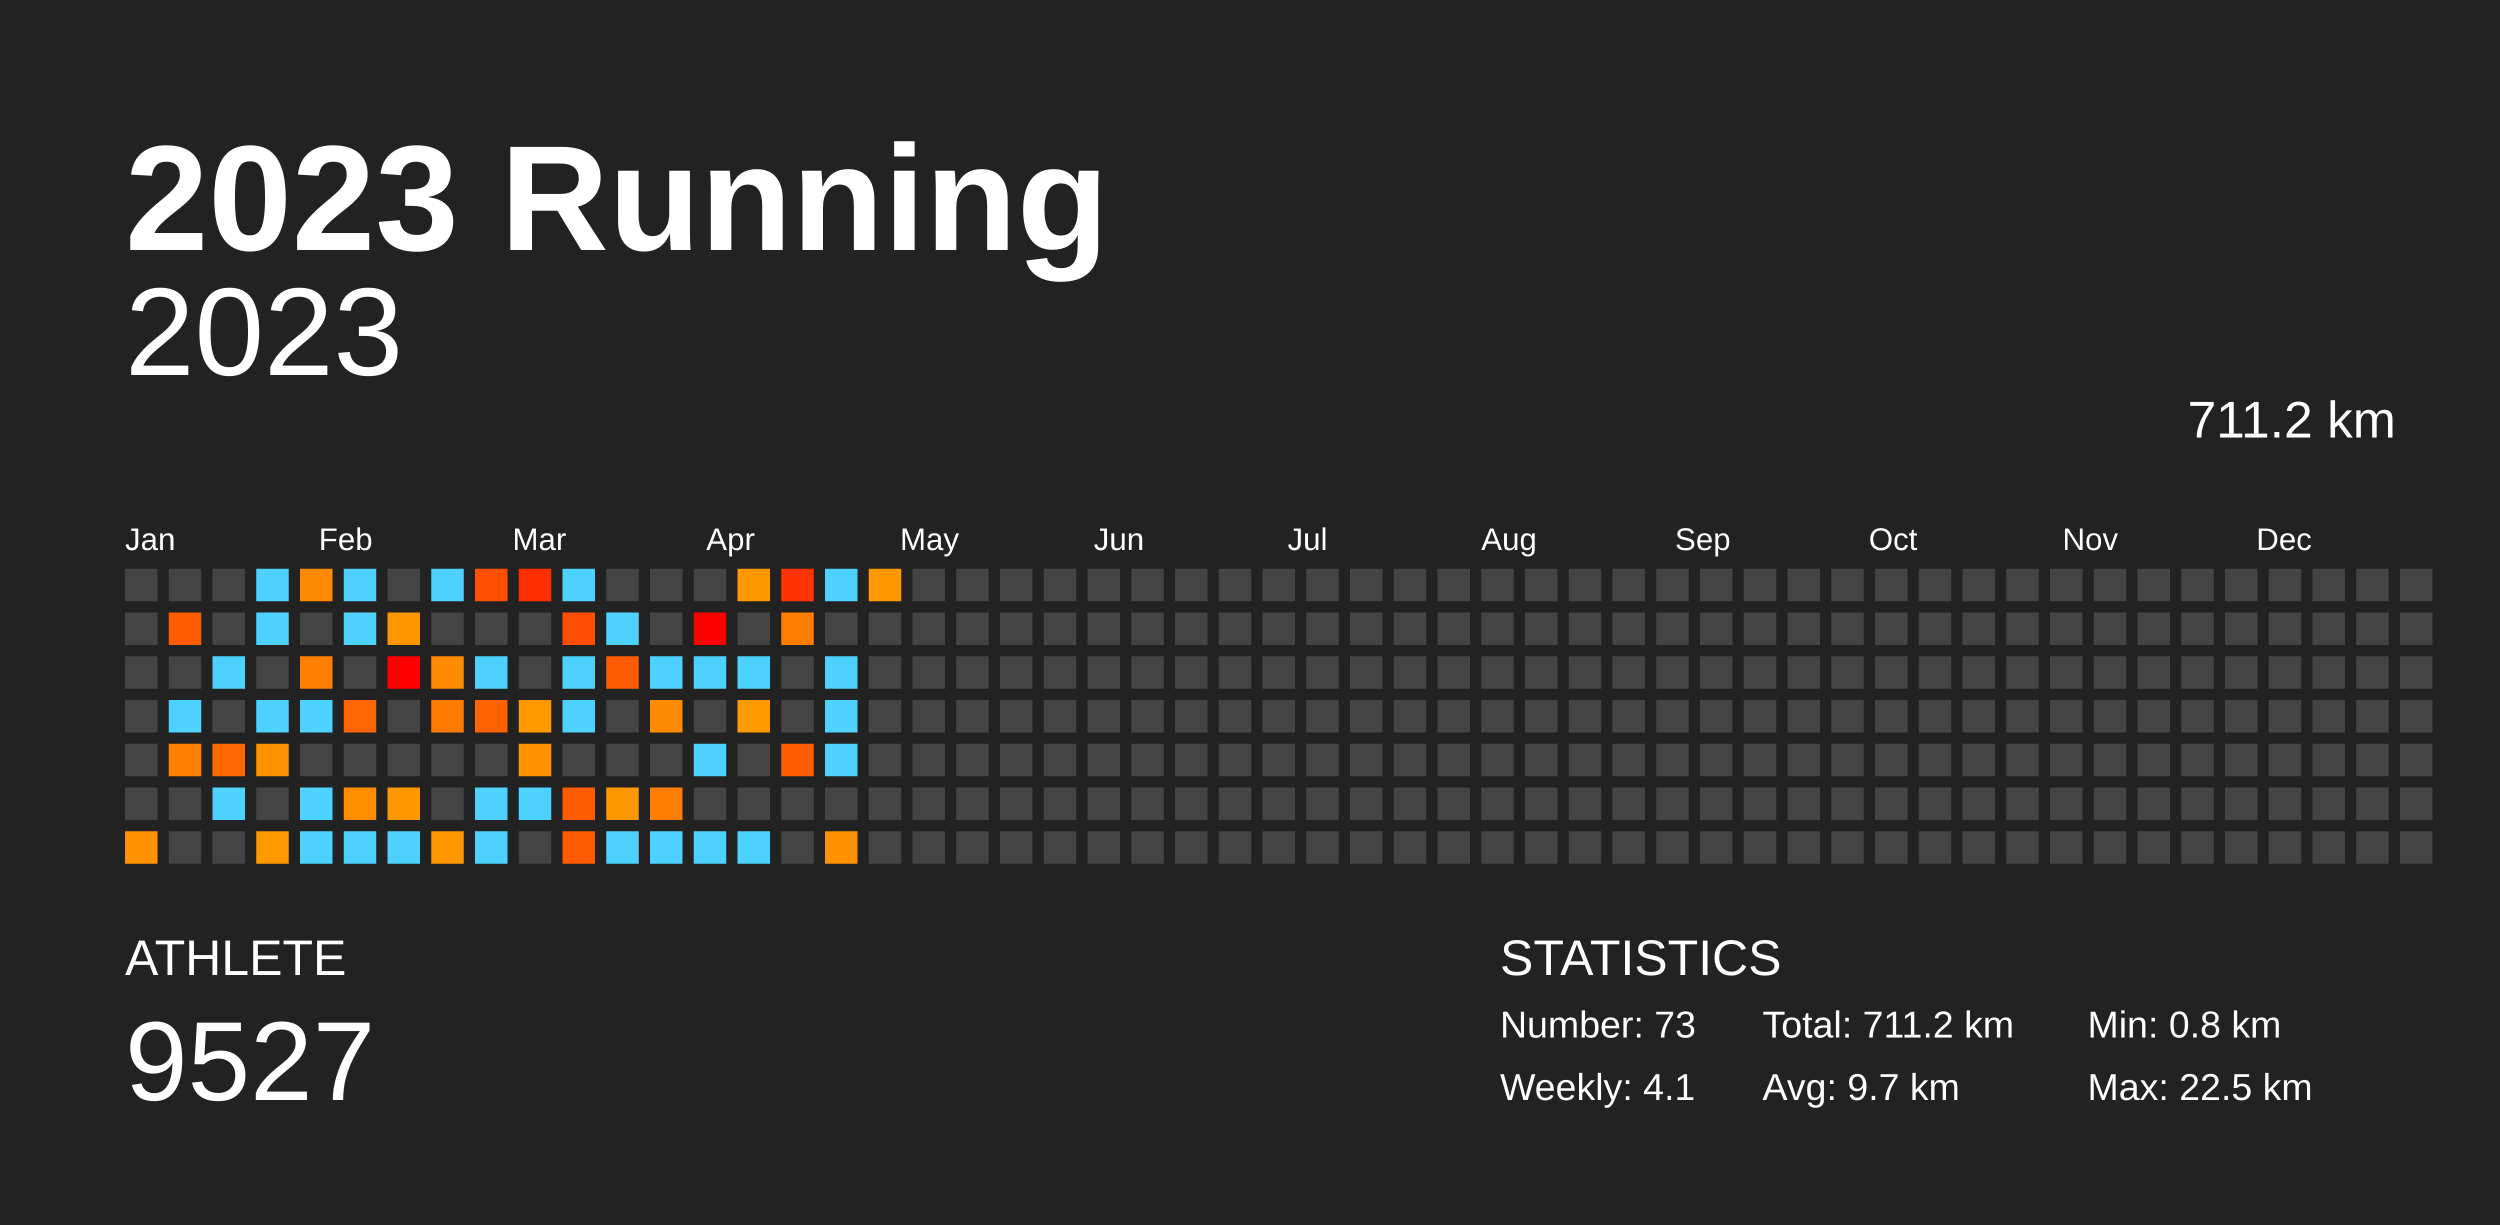
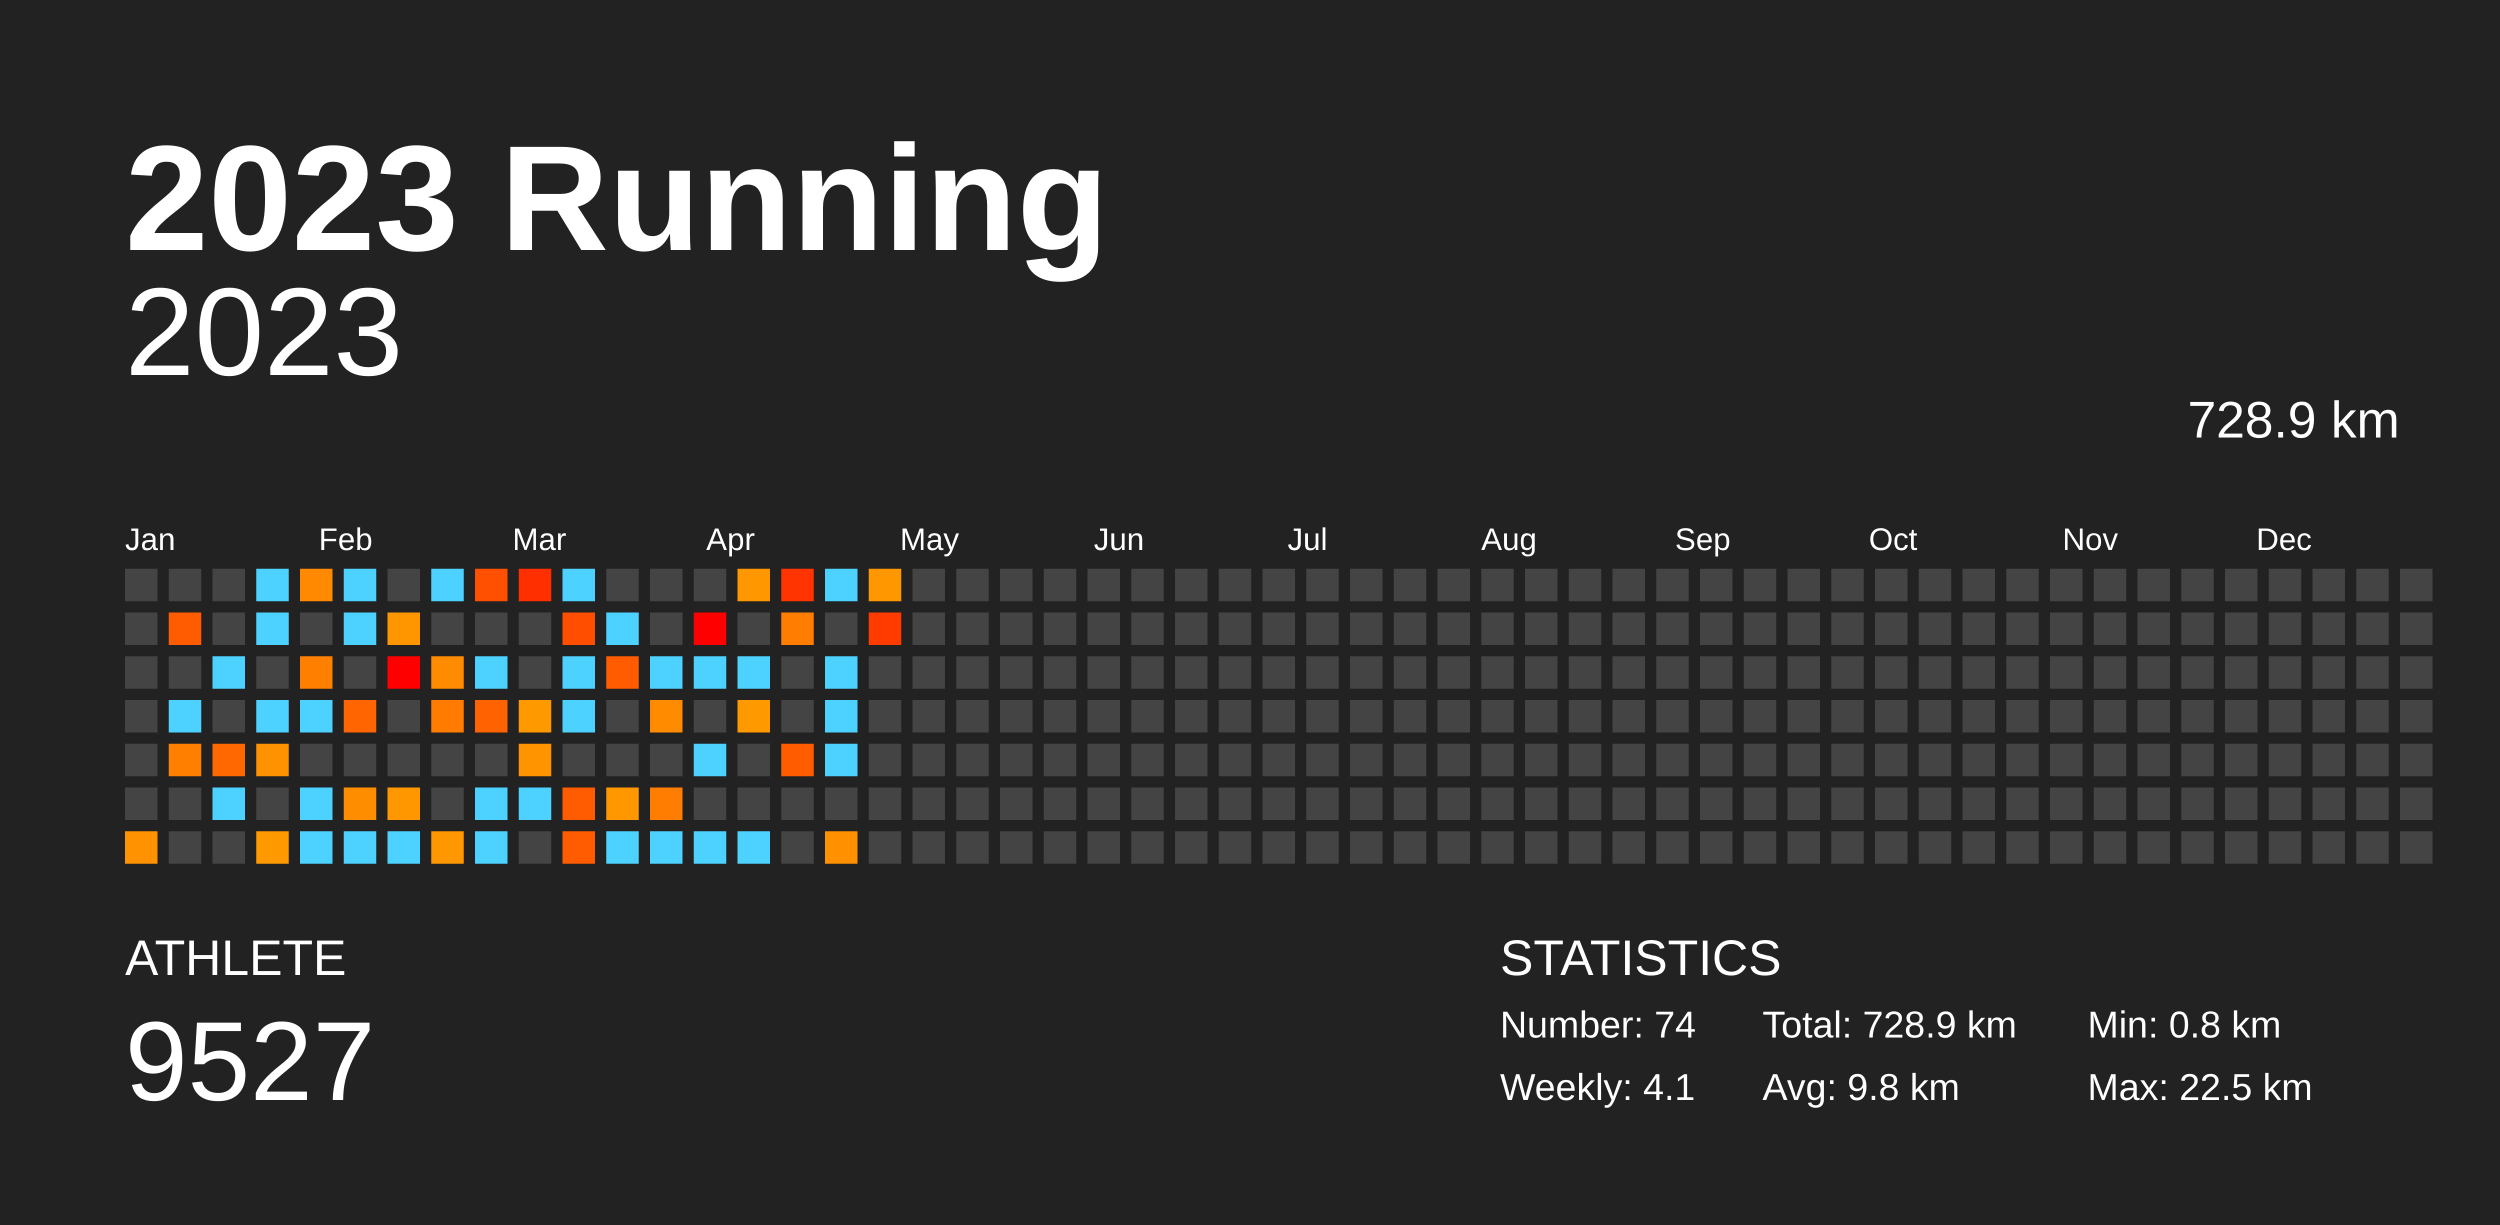
<svg xmlns="http://www.w3.org/2000/svg" baseProfile="full" height="98mm" version="1.1" viewBox="0,0,200,98" width="200mm">
  <defs />
  <rect fill="#222222" height="98" width="200" x="0" y="0" />
  <text fill="#FFFFFF" style="font-size:12px; font-family:Arial; font-weight:bold;" x="10" y="20">2023 Running</text>
  <text fill="#FFFFFF" style="font-size:4px; font-family:Arial" x="10" y="78">ATHLETE</text>
  <text fill="#FFFFFF" style="font-size:9px; font-family:Arial" x="10" y="88">9527</text>
  <text fill="#FFFFFF" style="font-size:4px; font-family:Arial" x="120" y="78">STATISTICS</text>
-   <text fill="#FFFFFF" style="font-size:3px; font-family:Arial" x="120" y="83">Number: 73</text>
+   <text fill="#FFFFFF" style="font-size:3px; font-family:Arial" x="120" y="83">Number: 74</text>
  <text fill="#FFFFFF" style="font-size:3px; font-family:Arial" x="120" y="88">Weekly: 4.1</text>
-   <text fill="#FFFFFF" style="font-size:3px; font-family:Arial" x="141" y="83">Total: 711.2 km</text>
-   <text fill="#FFFFFF" style="font-size:3px; font-family:Arial" x="141" y="88">Avg: 9.7 km</text>
+   <text fill="#FFFFFF" style="font-size:3px; font-family:Arial" x="141" y="83">Total: 728.9 km</text>
+   <text fill="#FFFFFF" style="font-size:3px; font-family:Arial" x="141" y="88">Avg: 9.8 km</text>
  <text fill="#FFFFFF" style="font-size:3px; font-family:Arial" x="167" y="83">Min: 0.8 km</text>
  <text fill="#FFFFFF" style="font-size:3px; font-family:Arial" x="167" y="88">Max: 22.5 km</text>
  <text alignment-baseline="hanging" fill="#FFFFFF" style="font-size:10.0px; font-family:Arial;" x="10" y="30">2023</text>
-   <text alignment-baseline="hanging" fill="#FFFFFF" style="font-size:4.125px; font-family:Arial;" x="175" y="35">711.2 km</text>
+   <text alignment-baseline="hanging" fill="#FFFFFF" style="font-size:4.125px; font-family:Arial;" x="175" y="35">728.9 km</text>
  <text fill="#FFFFFF" style="font-size:2.5px; font-family:Arial" x="10.0" y="44">Jan</text>
  <text fill="#FFFFFF" style="font-size:2.5px; font-family:Arial" x="25.5" y="44">Feb</text>
  <text fill="#FFFFFF" style="font-size:2.5px; font-family:Arial" x="41.0" y="44">Mar</text>
  <text fill="#FFFFFF" style="font-size:2.5px; font-family:Arial" x="56.5" y="44">Apr</text>
  <text fill="#FFFFFF" style="font-size:2.5px; font-family:Arial" x="72.0" y="44">May</text>
  <text fill="#FFFFFF" style="font-size:2.5px; font-family:Arial" x="87.5" y="44">Jun</text>
  <text fill="#FFFFFF" style="font-size:2.5px; font-family:Arial" x="103.0" y="44">Jul</text>
  <text fill="#FFFFFF" style="font-size:2.5px; font-family:Arial" x="118.5" y="44">Aug</text>
  <text fill="#FFFFFF" style="font-size:2.5px; font-family:Arial" x="134.0" y="44">Sep</text>
  <text fill="#FFFFFF" style="font-size:2.5px; font-family:Arial" x="149.5" y="44">Oct</text>
  <text fill="#FFFFFF" style="font-size:2.5px; font-family:Arial" x="165.0" y="44">Nov</text>
  <text fill="#FFFFFF" style="font-size:2.5px; font-family:Arial" x="180.5" y="44">Dec</text>
  <rect fill="#444444" height="2.6" width="2.6" x="10.0" y="45.5" />
  <rect fill="#444444" height="2.6" width="2.6" x="10.0" y="49.0" />
  <rect fill="#444444" height="2.6" width="2.6" x="10.0" y="52.5" />
  <rect fill="#444444" height="2.6" width="2.6" x="10.0" y="56.0" />
  <rect fill="#444444" height="2.6" width="2.6" x="10.0" y="59.5" />
  <rect fill="#444444" height="2.6" width="2.6" x="10.0" y="63.0" />
  <rect fill="#ff9200" height="2.6" width="2.6" x="10.0" y="66.5" />
  <rect fill="#444444" height="2.6" width="2.6" x="13.5" y="45.5" />
  <rect fill="#ff5b00" height="2.6" width="2.6" x="13.5" y="49.0" />
  <rect fill="#444444" height="2.6" width="2.6" x="13.5" y="52.5" />
  <rect fill="#4dd2ff" height="2.6" width="2.6" x="13.5" y="56.0" />
  <rect fill="#ff7f00" height="2.6" width="2.6" x="13.5" y="59.5" />
  <rect fill="#444444" height="2.6" width="2.6" x="13.5" y="63.0" />
  <rect fill="#444444" height="2.6" width="2.6" x="13.5" y="66.5" />
  <rect fill="#444444" height="2.6" width="2.6" x="17.0" y="45.5" />
  <rect fill="#444444" height="2.6" width="2.6" x="17.0" y="49.0" />
  <rect fill="#4dd2ff" height="2.6" width="2.6" x="17.0" y="52.5" />
  <rect fill="#444444" height="2.6" width="2.6" x="17.0" y="56.0" />
  <rect fill="#ff6700" height="2.6" width="2.6" x="17.0" y="59.5" />
  <rect fill="#4dd2ff" height="2.6" width="2.6" x="17.0" y="63.0" />
  <rect fill="#444444" height="2.6" width="2.6" x="17.0" y="66.5" />
  <rect fill="#4dd2ff" height="2.6" width="2.6" x="20.5" y="45.5" />
  <rect fill="#4dd2ff" height="2.6" width="2.6" x="20.5" y="49.0" />
  <rect fill="#444444" height="2.6" width="2.6" x="20.5" y="52.5" />
  <rect fill="#4dd2ff" height="2.6" width="2.6" x="20.5" y="56.0" />
  <rect fill="#ff9200" height="2.6" width="2.6" x="20.5" y="59.5" />
  <rect fill="#444444" height="2.6" width="2.6" x="20.5" y="63.0" />
  <rect fill="#ff9900" height="2.6" width="2.6" x="20.5" y="66.5" />
  <rect fill="#ff8900" height="2.6" width="2.6" x="24.0" y="45.5" />
  <rect fill="#444444" height="2.6" width="2.6" x="24.0" y="49.0" />
  <rect fill="#ff8000" height="2.6" width="2.6" x="24.0" y="52.5" />
  <rect fill="#4dd2ff" height="2.6" width="2.6" x="24.0" y="56.0" />
  <rect fill="#444444" height="2.6" width="2.6" x="24.0" y="59.5" />
  <rect fill="#4dd2ff" height="2.6" width="2.6" x="24.0" y="63.0" />
  <rect fill="#4dd2ff" height="2.6" width="2.6" x="24.0" y="66.5" />
  <rect fill="#4dd2ff" height="2.6" width="2.6" x="27.5" y="45.5" />
  <rect fill="#4dd2ff" height="2.6" width="2.6" x="27.5" y="49.0" />
  <rect fill="#444444" height="2.6" width="2.6" x="27.5" y="52.5" />
  <rect fill="#ff6500" height="2.6" width="2.6" x="27.5" y="56.0" />
  <rect fill="#444444" height="2.6" width="2.6" x="27.5" y="59.5" />
  <rect fill="#ff8d00" height="2.6" width="2.6" x="27.5" y="63.0" />
  <rect fill="#4dd2ff" height="2.6" width="2.6" x="27.5" y="66.5" />
  <rect fill="#444444" height="2.6" width="2.6" x="31.0" y="45.5" />
  <rect fill="#ff9600" height="2.6" width="2.6" x="31.0" y="49.0" />
  <rect fill="red" height="2.6" width="2.6" x="31.0" y="52.5" />
  <rect fill="#444444" height="2.6" width="2.6" x="31.0" y="56.0" />
  <rect fill="#444444" height="2.6" width="2.6" x="31.0" y="59.5" />
  <rect fill="#ff9700" height="2.6" width="2.6" x="31.0" y="63.0" />
  <rect fill="#4dd2ff" height="2.6" width="2.6" x="31.0" y="66.5" />
  <rect fill="#4dd2ff" height="2.6" width="2.6" x="34.5" y="45.5" />
  <rect fill="#444444" height="2.6" width="2.6" x="34.5" y="49.0" />
  <rect fill="#ff8c00" height="2.6" width="2.6" x="34.5" y="52.5" />
  <rect fill="#ff7c00" height="2.6" width="2.6" x="34.5" y="56.0" />
  <rect fill="#444444" height="2.6" width="2.6" x="34.5" y="59.5" />
  <rect fill="#444444" height="2.6" width="2.6" x="34.5" y="63.0" />
  <rect fill="#ff9800" height="2.6" width="2.6" x="34.5" y="66.5" />
  <rect fill="#ff4f00" height="2.6" width="2.6" x="38.0" y="45.5" />
  <rect fill="#444444" height="2.6" width="2.6" x="38.0" y="49.0" />
  <rect fill="#4dd2ff" height="2.6" width="2.6" x="38.0" y="52.5" />
  <rect fill="#ff6200" height="2.6" width="2.6" x="38.0" y="56.0" />
  <rect fill="#444444" height="2.6" width="2.6" x="38.0" y="59.5" />
  <rect fill="#4dd2ff" height="2.6" width="2.6" x="38.0" y="63.0" />
  <rect fill="#4dd2ff" height="2.6" width="2.6" x="38.0" y="66.5" />
  <rect fill="#ff2f00" height="2.6" width="2.6" x="41.5" y="45.5" />
  <rect fill="#444444" height="2.6" width="2.6" x="41.5" y="49.0" />
  <rect fill="#444444" height="2.6" width="2.6" x="41.5" y="52.5" />
  <rect fill="#ff9900" height="2.6" width="2.6" x="41.5" y="56.0" />
  <rect fill="#ff9300" height="2.6" width="2.6" x="41.5" y="59.5" />
  <rect fill="#4dd2ff" height="2.6" width="2.6" x="41.5" y="63.0" />
  <rect fill="#444444" height="2.6" width="2.6" x="41.5" y="66.5" />
  <rect fill="#4dd2ff" height="2.6" width="2.6" x="45.0" y="45.5" />
  <rect fill="#ff4e00" height="2.6" width="2.6" x="45.0" y="49.0" />
  <rect fill="#4dd2ff" height="2.6" width="2.6" x="45.0" y="52.5" />
  <rect fill="#4dd2ff" height="2.6" width="2.6" x="45.0" y="56.0" />
  <rect fill="#444444" height="2.6" width="2.6" x="45.0" y="59.5" />
  <rect fill="#ff5b00" height="2.6" width="2.6" x="45.0" y="63.0" />
  <rect fill="#ff5b00" height="2.6" width="2.6" x="45.0" y="66.5" />
  <rect fill="#444444" height="2.6" width="2.6" x="48.5" y="45.5" />
  <rect fill="#4dd2ff" height="2.6" width="2.6" x="48.5" y="49.0" />
  <rect fill="#ff5b00" height="2.6" width="2.6" x="48.5" y="52.5" />
  <rect fill="#444444" height="2.6" width="2.6" x="48.5" y="56.0" />
  <rect fill="#444444" height="2.6" width="2.6" x="48.5" y="59.5" />
  <rect fill="#ff9800" height="2.6" width="2.6" x="48.5" y="63.0" />
  <rect fill="#4dd2ff" height="2.6" width="2.6" x="48.5" y="66.5" />
  <rect fill="#444444" height="2.6" width="2.6" x="52.0" y="45.5" />
  <rect fill="#444444" height="2.6" width="2.6" x="52.0" y="49.0" />
  <rect fill="#4dd2ff" height="2.6" width="2.6" x="52.0" y="52.5" />
  <rect fill="#ff8c00" height="2.6" width="2.6" x="52.0" y="56.0" />
  <rect fill="#444444" height="2.6" width="2.6" x="52.0" y="59.5" />
  <rect fill="#ff7d00" height="2.6" width="2.6" x="52.0" y="63.0" />
  <rect fill="#4dd2ff" height="2.6" width="2.6" x="52.0" y="66.5" />
  <rect fill="#444444" height="2.6" width="2.6" x="55.5" y="45.5" />
  <rect fill="red" height="2.6" width="2.6" x="55.5" y="49.0" />
  <rect fill="#4dd2ff" height="2.6" width="2.6" x="55.5" y="52.5" />
  <rect fill="#444444" height="2.6" width="2.6" x="55.5" y="56.0" />
  <rect fill="#4dd2ff" height="2.6" width="2.6" x="55.5" y="59.5" />
  <rect fill="#444444" height="2.6" width="2.6" x="55.5" y="63.0" />
  <rect fill="#4dd2ff" height="2.6" width="2.6" x="55.5" y="66.5" />
  <rect fill="#ff9700" height="2.6" width="2.6" x="59.0" y="45.5" />
  <rect fill="#444444" height="2.6" width="2.6" x="59.0" y="49.0" />
  <rect fill="#4dd2ff" height="2.6" width="2.6" x="59.0" y="52.5" />
  <rect fill="#ff9900" height="2.6" width="2.6" x="59.0" y="56.0" />
  <rect fill="#444444" height="2.6" width="2.6" x="59.0" y="59.5" />
  <rect fill="#444444" height="2.6" width="2.6" x="59.0" y="63.0" />
  <rect fill="#4dd2ff" height="2.6" width="2.6" x="59.0" y="66.5" />
  <rect fill="#ff3400" height="2.6" width="2.6" x="62.5" y="45.5" />
  <rect fill="#ff7d00" height="2.6" width="2.6" x="62.5" y="49.0" />
  <rect fill="#444444" height="2.6" width="2.6" x="62.5" y="52.5" />
  <rect fill="#444444" height="2.6" width="2.6" x="62.5" y="56.0" />
  <rect fill="#ff5c00" height="2.6" width="2.6" x="62.5" y="59.5" />
  <rect fill="#444444" height="2.6" width="2.6" x="62.5" y="63.0" />
  <rect fill="#444444" height="2.6" width="2.6" x="62.5" y="66.5" />
  <rect fill="#4dd2ff" height="2.6" width="2.6" x="66.0" y="45.5" />
  <rect fill="#444444" height="2.6" width="2.6" x="66.0" y="49.0" />
  <rect fill="#4dd2ff" height="2.6" width="2.6" x="66.0" y="52.5" />
  <rect fill="#4dd2ff" height="2.6" width="2.6" x="66.0" y="56.0" />
  <rect fill="#4dd2ff" height="2.6" width="2.6" x="66.0" y="59.5" />
  <rect fill="#444444" height="2.6" width="2.6" x="66.0" y="63.0" />
  <rect fill="#ff9000" height="2.6" width="2.6" x="66.0" y="66.5" />
  <rect fill="#ff9800" height="2.6" width="2.6" x="69.5" y="45.5" />
-   <rect fill="#444444" height="2.6" width="2.6" x="69.5" y="49.0" />
+   <rect fill="#ff3b00" height="2.6" width="2.6" x="69.5" y="49.0" />
  <rect fill="#444444" height="2.6" width="2.6" x="69.5" y="52.5" />
  <rect fill="#444444" height="2.6" width="2.6" x="69.5" y="56.0" />
  <rect fill="#444444" height="2.6" width="2.6" x="69.5" y="59.5" />
  <rect fill="#444444" height="2.6" width="2.6" x="69.5" y="63.0" />
  <rect fill="#444444" height="2.6" width="2.6" x="69.5" y="66.5" />
  <rect fill="#444444" height="2.6" width="2.6" x="73.0" y="45.5" />
  <rect fill="#444444" height="2.6" width="2.6" x="73.0" y="49.0" />
  <rect fill="#444444" height="2.6" width="2.6" x="73.0" y="52.5" />
  <rect fill="#444444" height="2.6" width="2.6" x="73.0" y="56.0" />
  <rect fill="#444444" height="2.6" width="2.6" x="73.0" y="59.5" />
  <rect fill="#444444" height="2.6" width="2.6" x="73.0" y="63.0" />
  <rect fill="#444444" height="2.6" width="2.6" x="73.0" y="66.5" />
  <rect fill="#444444" height="2.6" width="2.6" x="76.5" y="45.5" />
  <rect fill="#444444" height="2.6" width="2.6" x="76.5" y="49.0" />
  <rect fill="#444444" height="2.6" width="2.6" x="76.5" y="52.5" />
  <rect fill="#444444" height="2.6" width="2.6" x="76.5" y="56.0" />
  <rect fill="#444444" height="2.6" width="2.6" x="76.5" y="59.5" />
  <rect fill="#444444" height="2.6" width="2.6" x="76.5" y="63.0" />
  <rect fill="#444444" height="2.6" width="2.6" x="76.5" y="66.5" />
  <rect fill="#444444" height="2.6" width="2.6" x="80.0" y="45.5" />
  <rect fill="#444444" height="2.6" width="2.6" x="80.0" y="49.0" />
  <rect fill="#444444" height="2.6" width="2.6" x="80.0" y="52.5" />
  <rect fill="#444444" height="2.6" width="2.6" x="80.0" y="56.0" />
  <rect fill="#444444" height="2.6" width="2.6" x="80.0" y="59.5" />
  <rect fill="#444444" height="2.6" width="2.6" x="80.0" y="63.0" />
  <rect fill="#444444" height="2.6" width="2.6" x="80.0" y="66.5" />
  <rect fill="#444444" height="2.6" width="2.6" x="83.5" y="45.5" />
  <rect fill="#444444" height="2.6" width="2.6" x="83.5" y="49.0" />
  <rect fill="#444444" height="2.6" width="2.6" x="83.5" y="52.5" />
  <rect fill="#444444" height="2.6" width="2.6" x="83.5" y="56.0" />
  <rect fill="#444444" height="2.6" width="2.6" x="83.5" y="59.5" />
  <rect fill="#444444" height="2.6" width="2.6" x="83.5" y="63.0" />
  <rect fill="#444444" height="2.6" width="2.6" x="83.5" y="66.5" />
  <rect fill="#444444" height="2.6" width="2.6" x="87.0" y="45.5" />
  <rect fill="#444444" height="2.6" width="2.6" x="87.0" y="49.0" />
  <rect fill="#444444" height="2.6" width="2.6" x="87.0" y="52.5" />
  <rect fill="#444444" height="2.6" width="2.6" x="87.0" y="56.0" />
  <rect fill="#444444" height="2.6" width="2.6" x="87.0" y="59.5" />
  <rect fill="#444444" height="2.6" width="2.6" x="87.0" y="63.0" />
  <rect fill="#444444" height="2.6" width="2.6" x="87.0" y="66.5" />
  <rect fill="#444444" height="2.6" width="2.6" x="90.5" y="45.5" />
  <rect fill="#444444" height="2.6" width="2.6" x="90.5" y="49.0" />
  <rect fill="#444444" height="2.6" width="2.6" x="90.5" y="52.5" />
  <rect fill="#444444" height="2.6" width="2.6" x="90.5" y="56.0" />
  <rect fill="#444444" height="2.6" width="2.6" x="90.5" y="59.5" />
  <rect fill="#444444" height="2.6" width="2.6" x="90.5" y="63.0" />
  <rect fill="#444444" height="2.6" width="2.6" x="90.5" y="66.5" />
  <rect fill="#444444" height="2.6" width="2.6" x="94.0" y="45.5" />
  <rect fill="#444444" height="2.6" width="2.6" x="94.0" y="49.0" />
  <rect fill="#444444" height="2.6" width="2.6" x="94.0" y="52.5" />
  <rect fill="#444444" height="2.6" width="2.6" x="94.0" y="56.0" />
  <rect fill="#444444" height="2.6" width="2.6" x="94.0" y="59.5" />
  <rect fill="#444444" height="2.6" width="2.6" x="94.0" y="63.0" />
  <rect fill="#444444" height="2.6" width="2.6" x="94.0" y="66.5" />
  <rect fill="#444444" height="2.6" width="2.6" x="97.5" y="45.5" />
  <rect fill="#444444" height="2.6" width="2.6" x="97.5" y="49.0" />
  <rect fill="#444444" height="2.6" width="2.6" x="97.5" y="52.5" />
  <rect fill="#444444" height="2.6" width="2.6" x="97.5" y="56.0" />
  <rect fill="#444444" height="2.6" width="2.6" x="97.5" y="59.5" />
  <rect fill="#444444" height="2.6" width="2.6" x="97.5" y="63.0" />
  <rect fill="#444444" height="2.6" width="2.6" x="97.5" y="66.5" />
  <rect fill="#444444" height="2.6" width="2.6" x="101.0" y="45.5" />
  <rect fill="#444444" height="2.6" width="2.6" x="101.0" y="49.0" />
  <rect fill="#444444" height="2.6" width="2.6" x="101.0" y="52.5" />
  <rect fill="#444444" height="2.6" width="2.6" x="101.0" y="56.0" />
  <rect fill="#444444" height="2.6" width="2.6" x="101.0" y="59.5" />
  <rect fill="#444444" height="2.6" width="2.6" x="101.0" y="63.0" />
  <rect fill="#444444" height="2.6" width="2.6" x="101.0" y="66.5" />
  <rect fill="#444444" height="2.6" width="2.6" x="104.5" y="45.5" />
  <rect fill="#444444" height="2.6" width="2.6" x="104.5" y="49.0" />
  <rect fill="#444444" height="2.6" width="2.6" x="104.5" y="52.5" />
  <rect fill="#444444" height="2.6" width="2.6" x="104.5" y="56.0" />
  <rect fill="#444444" height="2.6" width="2.6" x="104.5" y="59.5" />
  <rect fill="#444444" height="2.6" width="2.6" x="104.5" y="63.0" />
  <rect fill="#444444" height="2.6" width="2.6" x="104.5" y="66.5" />
  <rect fill="#444444" height="2.6" width="2.6" x="108.0" y="45.5" />
  <rect fill="#444444" height="2.6" width="2.6" x="108.0" y="49.0" />
  <rect fill="#444444" height="2.6" width="2.6" x="108.0" y="52.5" />
  <rect fill="#444444" height="2.6" width="2.6" x="108.0" y="56.0" />
  <rect fill="#444444" height="2.6" width="2.6" x="108.0" y="59.5" />
  <rect fill="#444444" height="2.6" width="2.6" x="108.0" y="63.0" />
  <rect fill="#444444" height="2.6" width="2.6" x="108.0" y="66.5" />
  <rect fill="#444444" height="2.6" width="2.6" x="111.5" y="45.5" />
  <rect fill="#444444" height="2.6" width="2.6" x="111.5" y="49.0" />
  <rect fill="#444444" height="2.6" width="2.6" x="111.5" y="52.5" />
  <rect fill="#444444" height="2.6" width="2.6" x="111.5" y="56.0" />
  <rect fill="#444444" height="2.6" width="2.6" x="111.5" y="59.5" />
  <rect fill="#444444" height="2.6" width="2.6" x="111.5" y="63.0" />
  <rect fill="#444444" height="2.6" width="2.6" x="111.5" y="66.5" />
  <rect fill="#444444" height="2.6" width="2.6" x="115.0" y="45.5" />
  <rect fill="#444444" height="2.6" width="2.6" x="115.0" y="49.0" />
  <rect fill="#444444" height="2.6" width="2.6" x="115.0" y="52.5" />
  <rect fill="#444444" height="2.6" width="2.6" x="115.0" y="56.0" />
  <rect fill="#444444" height="2.6" width="2.6" x="115.0" y="59.5" />
  <rect fill="#444444" height="2.6" width="2.6" x="115.0" y="63.0" />
  <rect fill="#444444" height="2.6" width="2.6" x="115.0" y="66.5" />
  <rect fill="#444444" height="2.6" width="2.6" x="118.5" y="45.5" />
  <rect fill="#444444" height="2.6" width="2.6" x="118.5" y="49.0" />
  <rect fill="#444444" height="2.6" width="2.6" x="118.5" y="52.5" />
  <rect fill="#444444" height="2.6" width="2.6" x="118.5" y="56.0" />
  <rect fill="#444444" height="2.6" width="2.6" x="118.5" y="59.5" />
  <rect fill="#444444" height="2.6" width="2.6" x="118.5" y="63.0" />
  <rect fill="#444444" height="2.6" width="2.6" x="118.5" y="66.5" />
  <rect fill="#444444" height="2.6" width="2.6" x="122.0" y="45.5" />
  <rect fill="#444444" height="2.6" width="2.6" x="122.0" y="49.0" />
  <rect fill="#444444" height="2.6" width="2.6" x="122.0" y="52.5" />
  <rect fill="#444444" height="2.6" width="2.6" x="122.0" y="56.0" />
  <rect fill="#444444" height="2.6" width="2.6" x="122.0" y="59.5" />
  <rect fill="#444444" height="2.6" width="2.6" x="122.0" y="63.0" />
  <rect fill="#444444" height="2.6" width="2.6" x="122.0" y="66.5" />
  <rect fill="#444444" height="2.6" width="2.6" x="125.5" y="45.5" />
  <rect fill="#444444" height="2.6" width="2.6" x="125.5" y="49.0" />
  <rect fill="#444444" height="2.6" width="2.6" x="125.5" y="52.5" />
  <rect fill="#444444" height="2.6" width="2.6" x="125.5" y="56.0" />
  <rect fill="#444444" height="2.6" width="2.6" x="125.5" y="59.5" />
  <rect fill="#444444" height="2.6" width="2.6" x="125.5" y="63.0" />
  <rect fill="#444444" height="2.6" width="2.6" x="125.5" y="66.5" />
  <rect fill="#444444" height="2.6" width="2.6" x="129.0" y="45.5" />
  <rect fill="#444444" height="2.6" width="2.6" x="129.0" y="49.0" />
  <rect fill="#444444" height="2.6" width="2.6" x="129.0" y="52.5" />
  <rect fill="#444444" height="2.6" width="2.6" x="129.0" y="56.0" />
  <rect fill="#444444" height="2.6" width="2.6" x="129.0" y="59.5" />
  <rect fill="#444444" height="2.6" width="2.6" x="129.0" y="63.0" />
  <rect fill="#444444" height="2.6" width="2.6" x="129.0" y="66.5" />
  <rect fill="#444444" height="2.6" width="2.6" x="132.5" y="45.5" />
  <rect fill="#444444" height="2.6" width="2.6" x="132.5" y="49.0" />
  <rect fill="#444444" height="2.6" width="2.6" x="132.5" y="52.5" />
  <rect fill="#444444" height="2.6" width="2.6" x="132.5" y="56.0" />
  <rect fill="#444444" height="2.6" width="2.6" x="132.5" y="59.5" />
  <rect fill="#444444" height="2.6" width="2.6" x="132.5" y="63.0" />
  <rect fill="#444444" height="2.6" width="2.6" x="132.5" y="66.5" />
  <rect fill="#444444" height="2.6" width="2.6" x="136.0" y="45.5" />
  <rect fill="#444444" height="2.6" width="2.6" x="136.0" y="49.0" />
  <rect fill="#444444" height="2.6" width="2.6" x="136.0" y="52.5" />
  <rect fill="#444444" height="2.6" width="2.6" x="136.0" y="56.0" />
  <rect fill="#444444" height="2.6" width="2.6" x="136.0" y="59.5" />
  <rect fill="#444444" height="2.6" width="2.6" x="136.0" y="63.0" />
  <rect fill="#444444" height="2.6" width="2.6" x="136.0" y="66.5" />
  <rect fill="#444444" height="2.6" width="2.6" x="139.5" y="45.5" />
  <rect fill="#444444" height="2.6" width="2.6" x="139.5" y="49.0" />
  <rect fill="#444444" height="2.6" width="2.6" x="139.5" y="52.5" />
  <rect fill="#444444" height="2.6" width="2.6" x="139.5" y="56.0" />
  <rect fill="#444444" height="2.6" width="2.6" x="139.5" y="59.5" />
  <rect fill="#444444" height="2.6" width="2.6" x="139.5" y="63.0" />
  <rect fill="#444444" height="2.6" width="2.6" x="139.5" y="66.5" />
  <rect fill="#444444" height="2.6" width="2.6" x="143.0" y="45.5" />
  <rect fill="#444444" height="2.6" width="2.6" x="143.0" y="49.0" />
  <rect fill="#444444" height="2.6" width="2.6" x="143.0" y="52.5" />
  <rect fill="#444444" height="2.6" width="2.6" x="143.0" y="56.0" />
  <rect fill="#444444" height="2.6" width="2.6" x="143.0" y="59.5" />
  <rect fill="#444444" height="2.6" width="2.6" x="143.0" y="63.0" />
  <rect fill="#444444" height="2.6" width="2.6" x="143.0" y="66.5" />
  <rect fill="#444444" height="2.6" width="2.6" x="146.5" y="45.5" />
  <rect fill="#444444" height="2.6" width="2.6" x="146.5" y="49.0" />
  <rect fill="#444444" height="2.6" width="2.6" x="146.5" y="52.5" />
  <rect fill="#444444" height="2.6" width="2.6" x="146.5" y="56.0" />
  <rect fill="#444444" height="2.6" width="2.6" x="146.5" y="59.5" />
  <rect fill="#444444" height="2.6" width="2.6" x="146.5" y="63.0" />
  <rect fill="#444444" height="2.6" width="2.6" x="146.5" y="66.5" />
  <rect fill="#444444" height="2.6" width="2.6" x="150.0" y="45.5" />
  <rect fill="#444444" height="2.6" width="2.6" x="150.0" y="49.0" />
  <rect fill="#444444" height="2.6" width="2.6" x="150.0" y="52.5" />
  <rect fill="#444444" height="2.6" width="2.6" x="150.0" y="56.0" />
  <rect fill="#444444" height="2.6" width="2.6" x="150.0" y="59.5" />
  <rect fill="#444444" height="2.6" width="2.6" x="150.0" y="63.0" />
  <rect fill="#444444" height="2.6" width="2.6" x="150.0" y="66.5" />
  <rect fill="#444444" height="2.6" width="2.6" x="153.5" y="45.5" />
  <rect fill="#444444" height="2.6" width="2.6" x="153.5" y="49.0" />
  <rect fill="#444444" height="2.6" width="2.6" x="153.5" y="52.5" />
  <rect fill="#444444" height="2.6" width="2.6" x="153.5" y="56.0" />
  <rect fill="#444444" height="2.6" width="2.6" x="153.5" y="59.5" />
  <rect fill="#444444" height="2.6" width="2.6" x="153.5" y="63.0" />
  <rect fill="#444444" height="2.6" width="2.6" x="153.5" y="66.5" />
  <rect fill="#444444" height="2.6" width="2.6" x="157.0" y="45.5" />
  <rect fill="#444444" height="2.6" width="2.6" x="157.0" y="49.0" />
  <rect fill="#444444" height="2.6" width="2.6" x="157.0" y="52.5" />
  <rect fill="#444444" height="2.6" width="2.6" x="157.0" y="56.0" />
  <rect fill="#444444" height="2.6" width="2.6" x="157.0" y="59.5" />
  <rect fill="#444444" height="2.6" width="2.6" x="157.0" y="63.0" />
  <rect fill="#444444" height="2.6" width="2.6" x="157.0" y="66.5" />
  <rect fill="#444444" height="2.6" width="2.6" x="160.5" y="45.5" />
  <rect fill="#444444" height="2.6" width="2.6" x="160.5" y="49.0" />
  <rect fill="#444444" height="2.6" width="2.6" x="160.5" y="52.5" />
  <rect fill="#444444" height="2.6" width="2.6" x="160.5" y="56.0" />
  <rect fill="#444444" height="2.6" width="2.6" x="160.5" y="59.5" />
  <rect fill="#444444" height="2.6" width="2.6" x="160.5" y="63.0" />
  <rect fill="#444444" height="2.6" width="2.6" x="160.5" y="66.5" />
  <rect fill="#444444" height="2.6" width="2.6" x="164.0" y="45.5" />
  <rect fill="#444444" height="2.6" width="2.6" x="164.0" y="49.0" />
  <rect fill="#444444" height="2.6" width="2.6" x="164.0" y="52.5" />
  <rect fill="#444444" height="2.6" width="2.6" x="164.0" y="56.0" />
  <rect fill="#444444" height="2.6" width="2.6" x="164.0" y="59.5" />
  <rect fill="#444444" height="2.6" width="2.6" x="164.0" y="63.0" />
  <rect fill="#444444" height="2.6" width="2.6" x="164.0" y="66.5" />
  <rect fill="#444444" height="2.6" width="2.6" x="167.5" y="45.5" />
  <rect fill="#444444" height="2.6" width="2.6" x="167.5" y="49.0" />
  <rect fill="#444444" height="2.6" width="2.6" x="167.5" y="52.5" />
  <rect fill="#444444" height="2.6" width="2.6" x="167.5" y="56.0" />
  <rect fill="#444444" height="2.6" width="2.6" x="167.5" y="59.5" />
  <rect fill="#444444" height="2.6" width="2.6" x="167.5" y="63.0" />
  <rect fill="#444444" height="2.6" width="2.6" x="167.5" y="66.5" />
  <rect fill="#444444" height="2.6" width="2.6" x="171.0" y="45.5" />
  <rect fill="#444444" height="2.6" width="2.6" x="171.0" y="49.0" />
  <rect fill="#444444" height="2.6" width="2.6" x="171.0" y="52.5" />
  <rect fill="#444444" height="2.6" width="2.6" x="171.0" y="56.0" />
  <rect fill="#444444" height="2.6" width="2.6" x="171.0" y="59.5" />
  <rect fill="#444444" height="2.6" width="2.6" x="171.0" y="63.0" />
  <rect fill="#444444" height="2.6" width="2.6" x="171.0" y="66.5" />
  <rect fill="#444444" height="2.6" width="2.6" x="174.5" y="45.5" />
  <rect fill="#444444" height="2.6" width="2.6" x="174.5" y="49.0" />
  <rect fill="#444444" height="2.6" width="2.6" x="174.5" y="52.5" />
  <rect fill="#444444" height="2.6" width="2.6" x="174.5" y="56.0" />
  <rect fill="#444444" height="2.6" width="2.6" x="174.5" y="59.5" />
  <rect fill="#444444" height="2.6" width="2.6" x="174.5" y="63.0" />
  <rect fill="#444444" height="2.6" width="2.6" x="174.5" y="66.5" />
  <rect fill="#444444" height="2.6" width="2.6" x="178.0" y="45.5" />
  <rect fill="#444444" height="2.6" width="2.6" x="178.0" y="49.0" />
  <rect fill="#444444" height="2.6" width="2.6" x="178.0" y="52.5" />
  <rect fill="#444444" height="2.6" width="2.6" x="178.0" y="56.0" />
  <rect fill="#444444" height="2.6" width="2.6" x="178.0" y="59.5" />
  <rect fill="#444444" height="2.6" width="2.6" x="178.0" y="63.0" />
  <rect fill="#444444" height="2.6" width="2.6" x="178.0" y="66.5" />
  <rect fill="#444444" height="2.6" width="2.6" x="181.5" y="45.5" />
  <rect fill="#444444" height="2.6" width="2.6" x="181.5" y="49.0" />
  <rect fill="#444444" height="2.6" width="2.6" x="181.5" y="52.5" />
  <rect fill="#444444" height="2.6" width="2.6" x="181.5" y="56.0" />
  <rect fill="#444444" height="2.6" width="2.6" x="181.5" y="59.5" />
  <rect fill="#444444" height="2.6" width="2.6" x="181.5" y="63.0" />
  <rect fill="#444444" height="2.6" width="2.6" x="181.5" y="66.5" />
  <rect fill="#444444" height="2.6" width="2.6" x="185.0" y="45.5" />
  <rect fill="#444444" height="2.6" width="2.6" x="185.0" y="49.0" />
  <rect fill="#444444" height="2.6" width="2.6" x="185.0" y="52.5" />
  <rect fill="#444444" height="2.6" width="2.6" x="185.0" y="56.0" />
  <rect fill="#444444" height="2.6" width="2.6" x="185.0" y="59.5" />
  <rect fill="#444444" height="2.6" width="2.6" x="185.0" y="63.0" />
  <rect fill="#444444" height="2.6" width="2.6" x="185.0" y="66.5" />
  <rect fill="#444444" height="2.6" width="2.6" x="188.5" y="45.5" />
  <rect fill="#444444" height="2.6" width="2.6" x="188.5" y="49.0" />
  <rect fill="#444444" height="2.6" width="2.6" x="188.5" y="52.5" />
  <rect fill="#444444" height="2.6" width="2.6" x="188.5" y="56.0" />
  <rect fill="#444444" height="2.6" width="2.6" x="188.5" y="59.5" />
  <rect fill="#444444" height="2.6" width="2.6" x="188.5" y="63.0" />
  <rect fill="#444444" height="2.6" width="2.6" x="188.5" y="66.5" />
  <rect fill="#444444" height="2.6" width="2.6" x="192.0" y="45.5" />
  <rect fill="#444444" height="2.6" width="2.6" x="192.0" y="49.0" />
  <rect fill="#444444" height="2.6" width="2.6" x="192.0" y="52.5" />
  <rect fill="#444444" height="2.6" width="2.6" x="192.0" y="56.0" />
  <rect fill="#444444" height="2.6" width="2.6" x="192.0" y="59.5" />
  <rect fill="#444444" height="2.6" width="2.6" x="192.0" y="63.0" />
  <rect fill="#444444" height="2.6" width="2.6" x="192.0" y="66.5" />
</svg>
